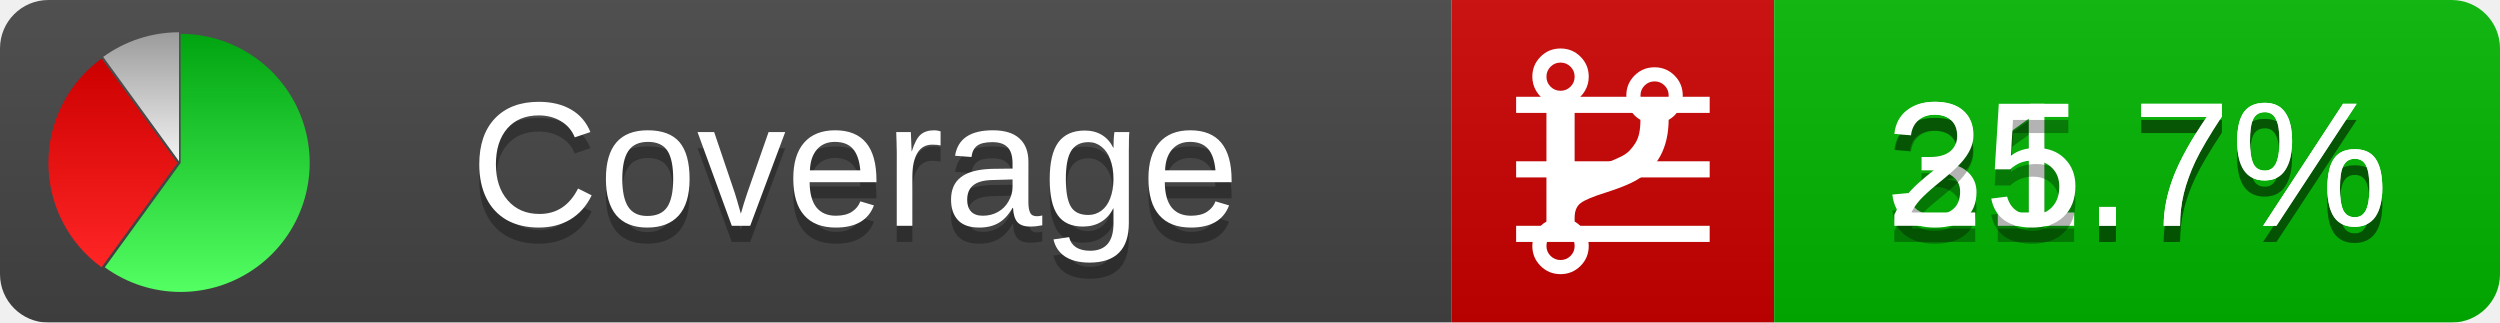
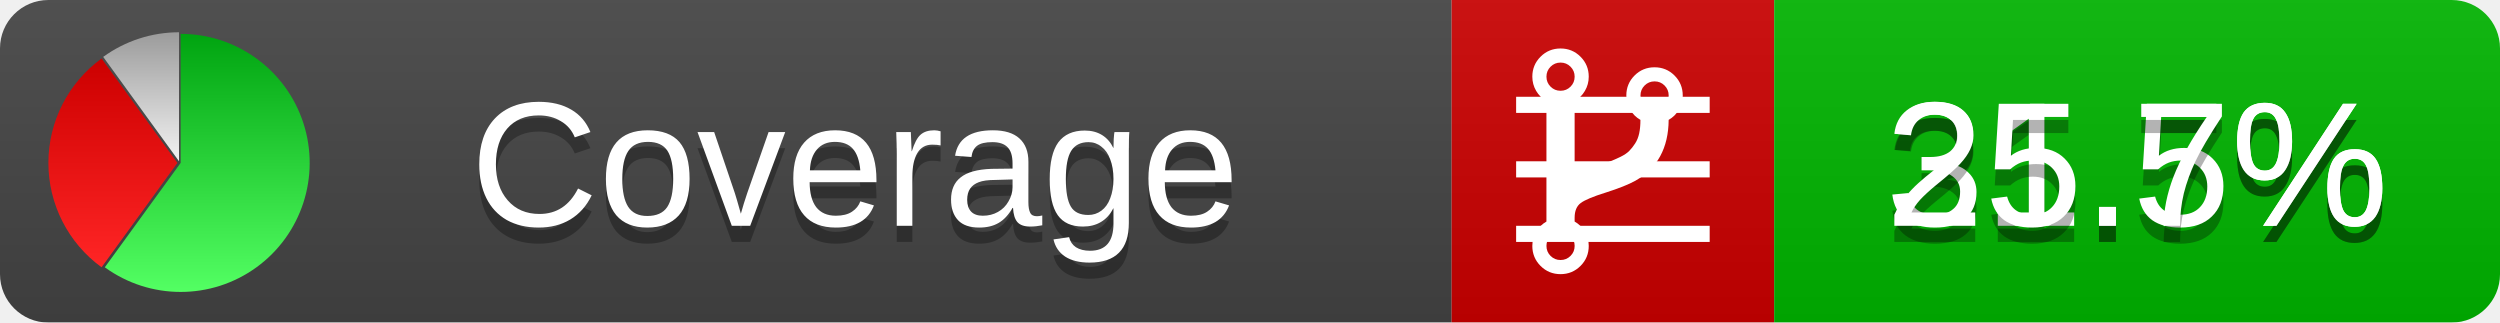
<svg xmlns="http://www.w3.org/2000/svg" xmlns:xlink="http://www.w3.org/1999/xlink" width="155" height="20">
  <style type="text/css">
          
            @keyframes fadeout {
              0 % { visibility: visible; opacity: 1; }
              40% { visibility: visible; opacity: 1; }
              50% { visibility: hidden; opacity: 0; }
              90% { visibility: hidden; opacity: 0; }
              100% { visibility: visible; opacity: 1; }
            }
            @keyframes fadein {
              0% { visibility: hidden; opacity: 0; }
              40% { visibility: hidden; opacity: 0; }
              50% { visibility: visible; opacity: 1; }
              90% { visibility: visible; opacity: 1; }
              100% { visibility: hidden; opacity: 0; }
            }
            .linecoverage {
                animation-duration: 10s;
                animation-name: fadeout;
                animation-iteration-count: infinite;
            }
            .branchcoverage {
                animation-duration: 10s;
                animation-name: fadein;
                animation-iteration-count: infinite;
            }
          
    </style>
  <defs>
    <linearGradient id="gradient" x2="0" y2="100%">
      <stop offset="0" stop-color="#bbb" stop-opacity=".1" />
      <stop offset="1" stop-opacity=".1" />
    </linearGradient>
    <linearGradient id="green" x2="0" y2="100%">
      <stop offset="0" stop-color="#00A410" />
      <stop offset="1" stop-color="#53FF63" />
    </linearGradient>
    <linearGradient id="red" x2="0" y2="100%">
      <stop offset="0" stop-color="#C00" />
      <stop offset="1" stop-color="#FF2525" />
    </linearGradient>
    <linearGradient id="gray" x2="0" y2="100%">
      <stop offset="0" stop-color="#9B9B9B" />
      <stop offset="1" stop-color="#F3F3F3" />
    </linearGradient>
    <mask id="mask">
      <rect width="155" height="20" rx="3" fill="#fff" />
    </mask>
    <g id="icon">
      <path style="fill:url(#green);" d="M205,202.5 l0,-200 a200,200 0 1,1 -117.558,361.803 z" />
      <path style="fill:url(#red);" d="M200,202.5 l-117.558,161.803 a200,200 0 0,1 0,-323.607 z" />
      <path style="fill:url(#gray);" d="M202.5,200 l-117.558,-161.803 a200,200 0 0,1 117.558,-38.196 z" />
    </g>
  </defs>
  <g mask="url(#mask)">
    <rect x="0" y="0" width="90" height="20" fill="#444" />
    <rect x="90" y="0" width="20" height="20" fill="#c00" />
    <rect x="110" y="0" width="45" height="20" fill="#00B600" />
    <rect x="0" y="0" width="155" height="20" fill="url(#gradient)" />
  </g>
  <g>
    <path class="linecoverage" stroke="#fff" d="M94 6.5 h12 M94 10.5 h12 M94 14.5 h12" />
    <path class="branchcoverage" fill="#fff" d="m 97.628,15.247 q 0,-0.364 -0.255,-0.619 -0.255,-0.255 -0.619,-0.255 -0.364,0 -0.619,0.255 -0.255,0.255 -0.255,0.619 0,0.364 0.255,0.619 0.255,0.255 0.619,0.255 0.364,0 0.619,-0.255 0.255,-0.255 0.255,-0.619 z m 0,-10.493 q 0,-0.364 -0.255,-0.619 -0.255,-0.255 -0.619,-0.255 -0.364,0 -0.619,0.255 -0.255,0.255 -0.255,0.619 0,0.364 0.255,0.619 0.255,0.255 0.619,0.255 0.364,0 0.619,-0.255 0.255,-0.255 0.255,-0.619 z m 5.83,1.166 q 0,-0.364 -0.255,-0.619 -0.255,-0.255 -0.619,-0.255 -0.364,0 -0.619,0.255 -0.255,0.255 -0.255,0.619 0,0.364 0.255,0.619 0.255,0.255 0.619,0.255 0.364,0 0.619,-0.255 0.255,-0.255 0.255,-0.619 z m 0.874,0 q 0,0.474 -0.237,0.879 -0.237,0.405 -0.638,0.633 -0.018,2.614 -2.059,3.771 -0.619,0.346 -1.849,0.738 -1.166,0.364 -1.544,0.647 -0.378,0.282 -0.378,0.911 l 0,0.237 q 0.401,0.228 0.638,0.633 0.237,0.405 0.237,0.879 0,0.729 -0.51,1.239 -0.51,0.51 -1.239,0.51 -0.729,0 -1.239,-0.51 -0.51,-0.51 -0.51,-1.239 0,-0.474 0.237,-0.879 0.237,-0.405 0.638,-0.633 l 0,-7.469 q -0.401,-0.228 -0.638,-0.633 -0.237,-0.405 -0.237,-0.879 0,-0.729 0.51,-1.239 0.51,-0.51 1.239,-0.51 0.729,0 1.239,0.51 0.51,0.51 0.51,1.239 0,0.474 -0.237,0.879 -0.237,0.405 -0.638,0.633 l 0,4.527 q 0.492,-0.237 1.403,-0.519 0.501,-0.155 0.797,-0.269 0.296,-0.114 0.642,-0.282 0.346,-0.169 0.537,-0.36 0.191,-0.191 0.369,-0.465 0.178,-0.273 0.255,-0.633 0.077,-0.36 0.077,-0.833 -0.401,-0.228 -0.638,-0.633 -0.237,-0.405 -0.237,-0.879 0,-0.729 0.51,-1.239 0.51,-0.51 1.239,-0.51 0.729,0 1.239,0.51 0.51,0.51 0.51,1.239 z" />
  </g>
  <g fill="#fff" text-anchor="middle" font-family="Verdana,Arial,Geneva,sans-serif" font-size="11">
    <a xlink:href="https://github.com/danielpalme/ReportGenerator" target="_top">
      <use xlink:href="#icon" transform="translate(3,2) scale(.04)" />
    </a>
    <text x="53" y="15" fill="#010101" fill-opacity=".3">Coverage</text>
    <text x="53" y="14" fill="#fff">Coverage</text>
-     <text class="linecoverage" x="132.5" y="15" fill="#010101" fill-opacity=".3">31.7%</text>
-     <text class="linecoverage" x="132.5" y="14">31.7%</text>
+     <text class="linecoverage" x="132.5" y="15" fill="#010101" fill-opacity=".3">31.5%</text>
+     <text class="linecoverage" x="132.5" y="14">31.5%</text>
    <text class="branchcoverage" x="132.5" y="15" fill="#010101" fill-opacity=".3">25.7%</text>
    <text class="branchcoverage" x="132.5" y="14">25.7%</text>
  </g>
  <g>
    <rect class="linecoverage" x="90" y="0" width="65" height="20" fill-opacity="0" />
    <rect class="branchcoverage" x="90" y="0" width="65" height="20" fill-opacity="0" />
  </g>
</svg>
